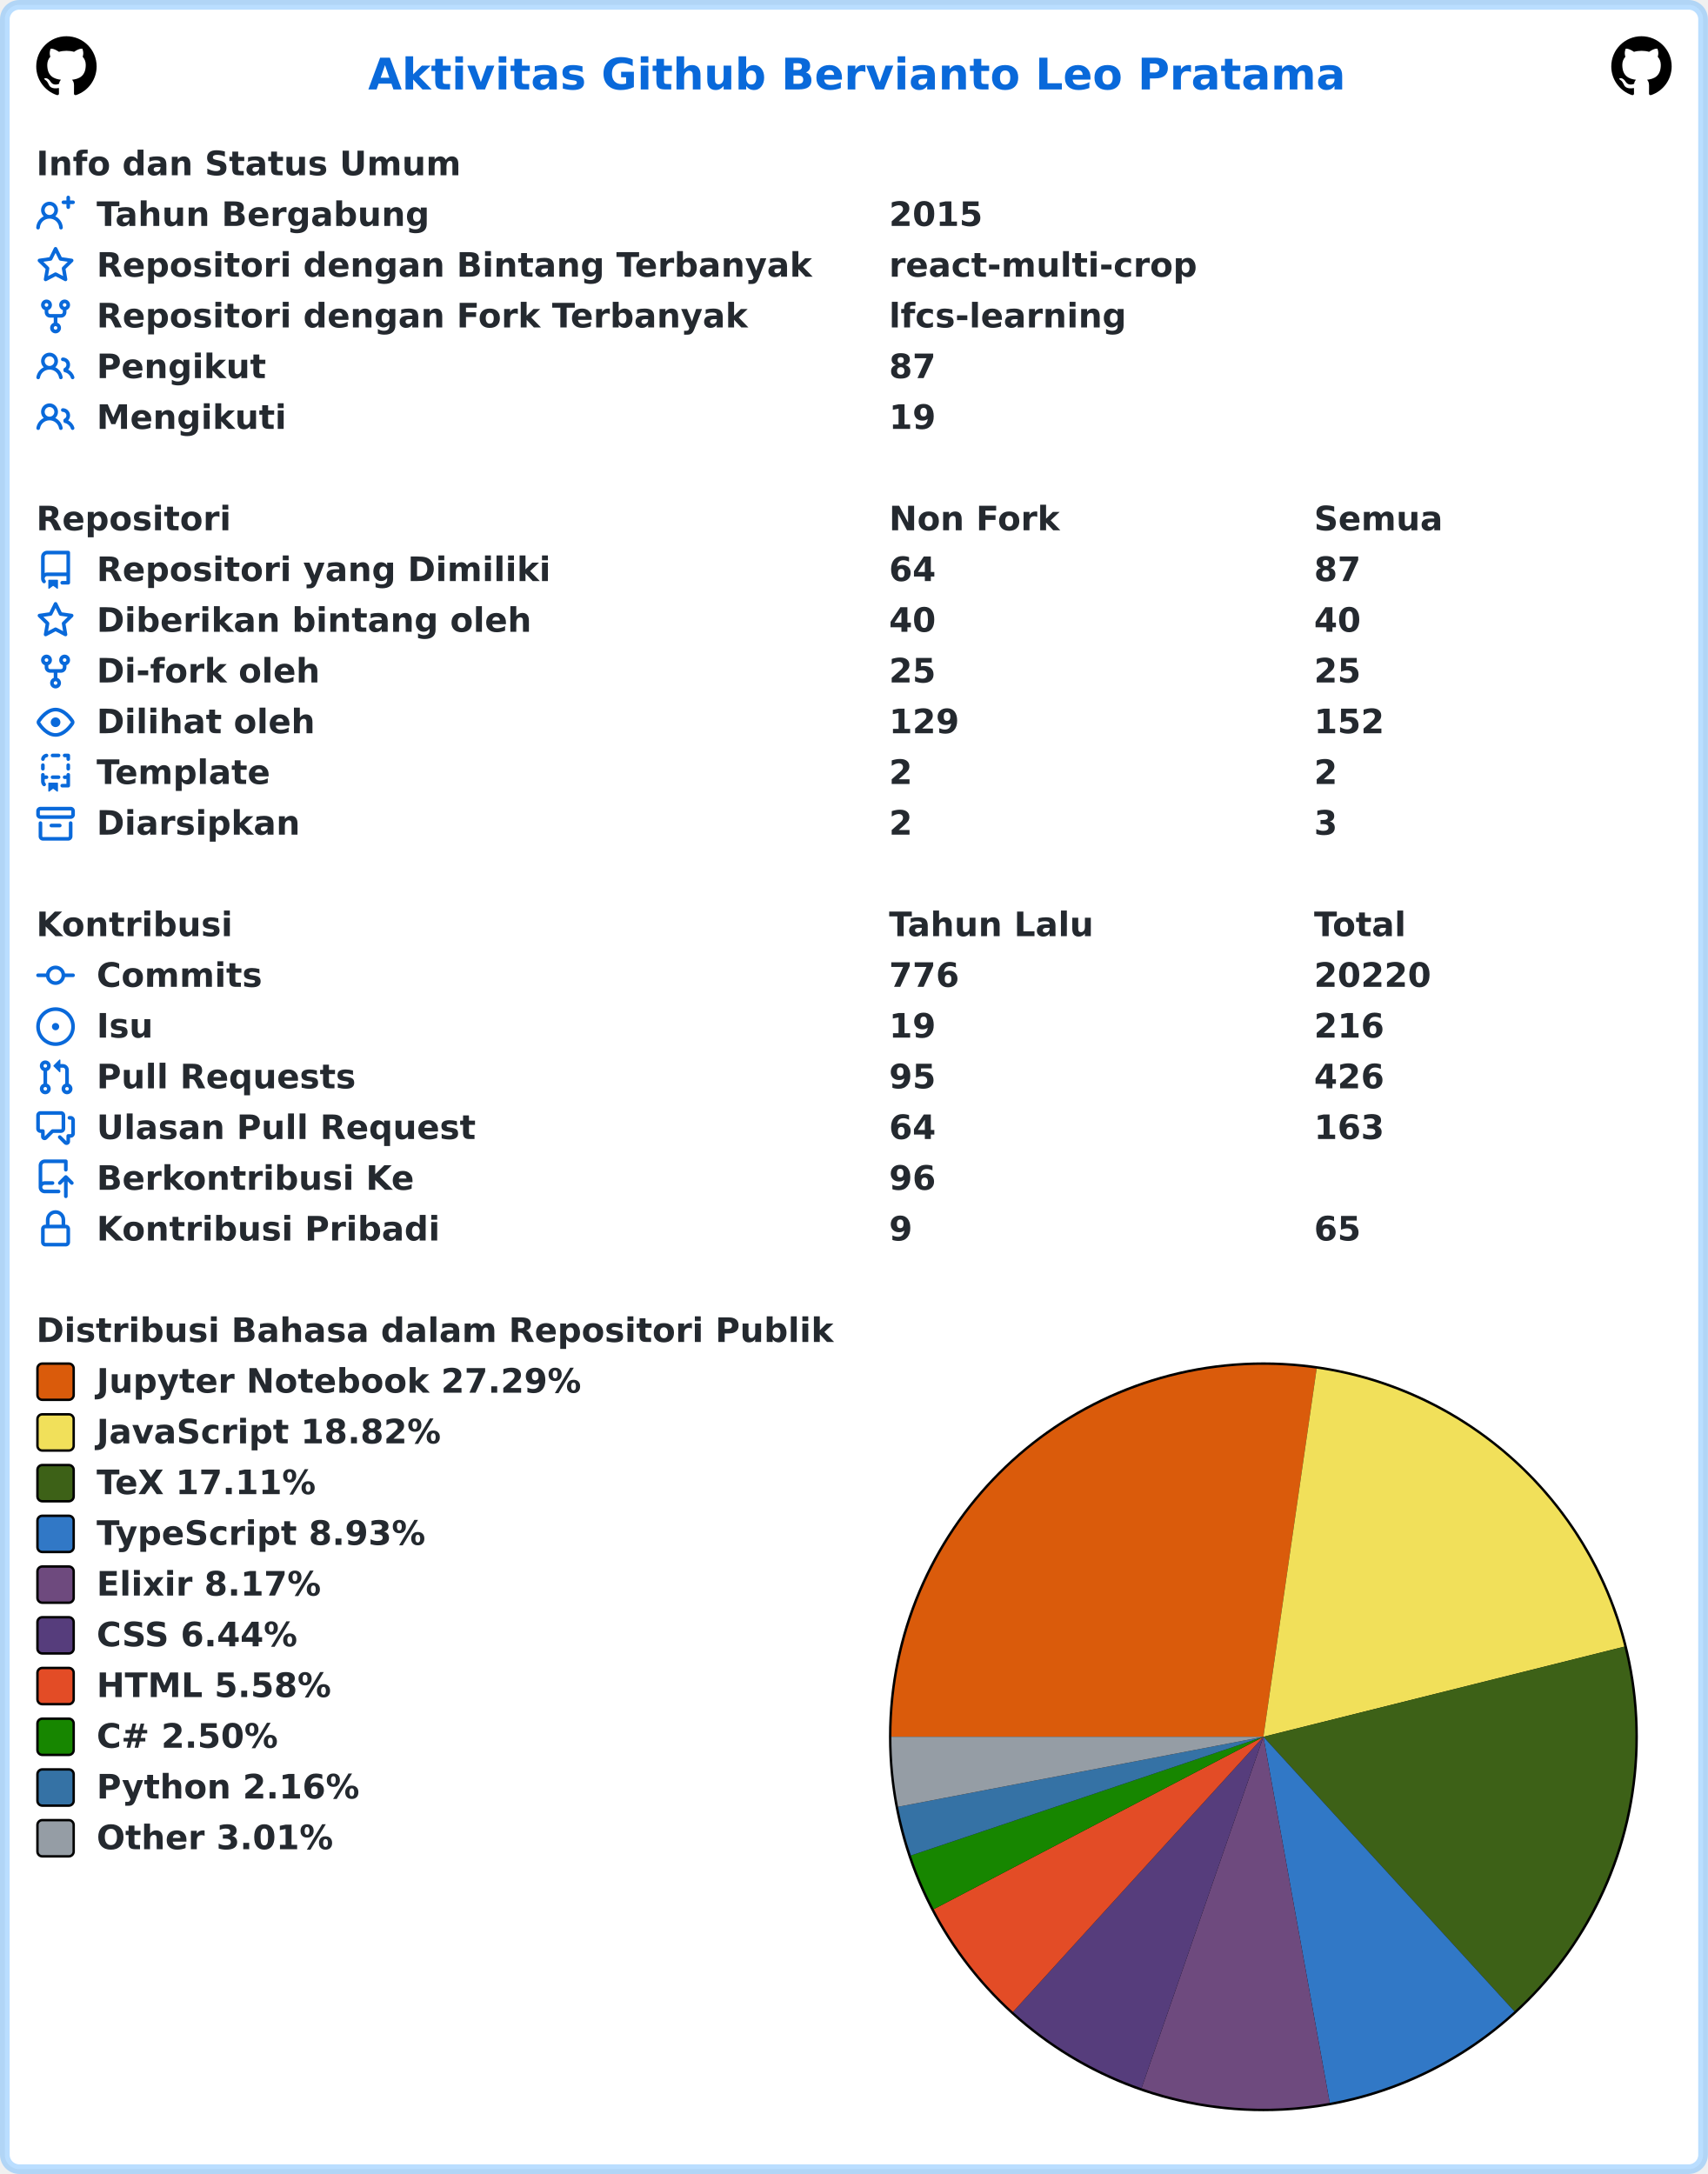
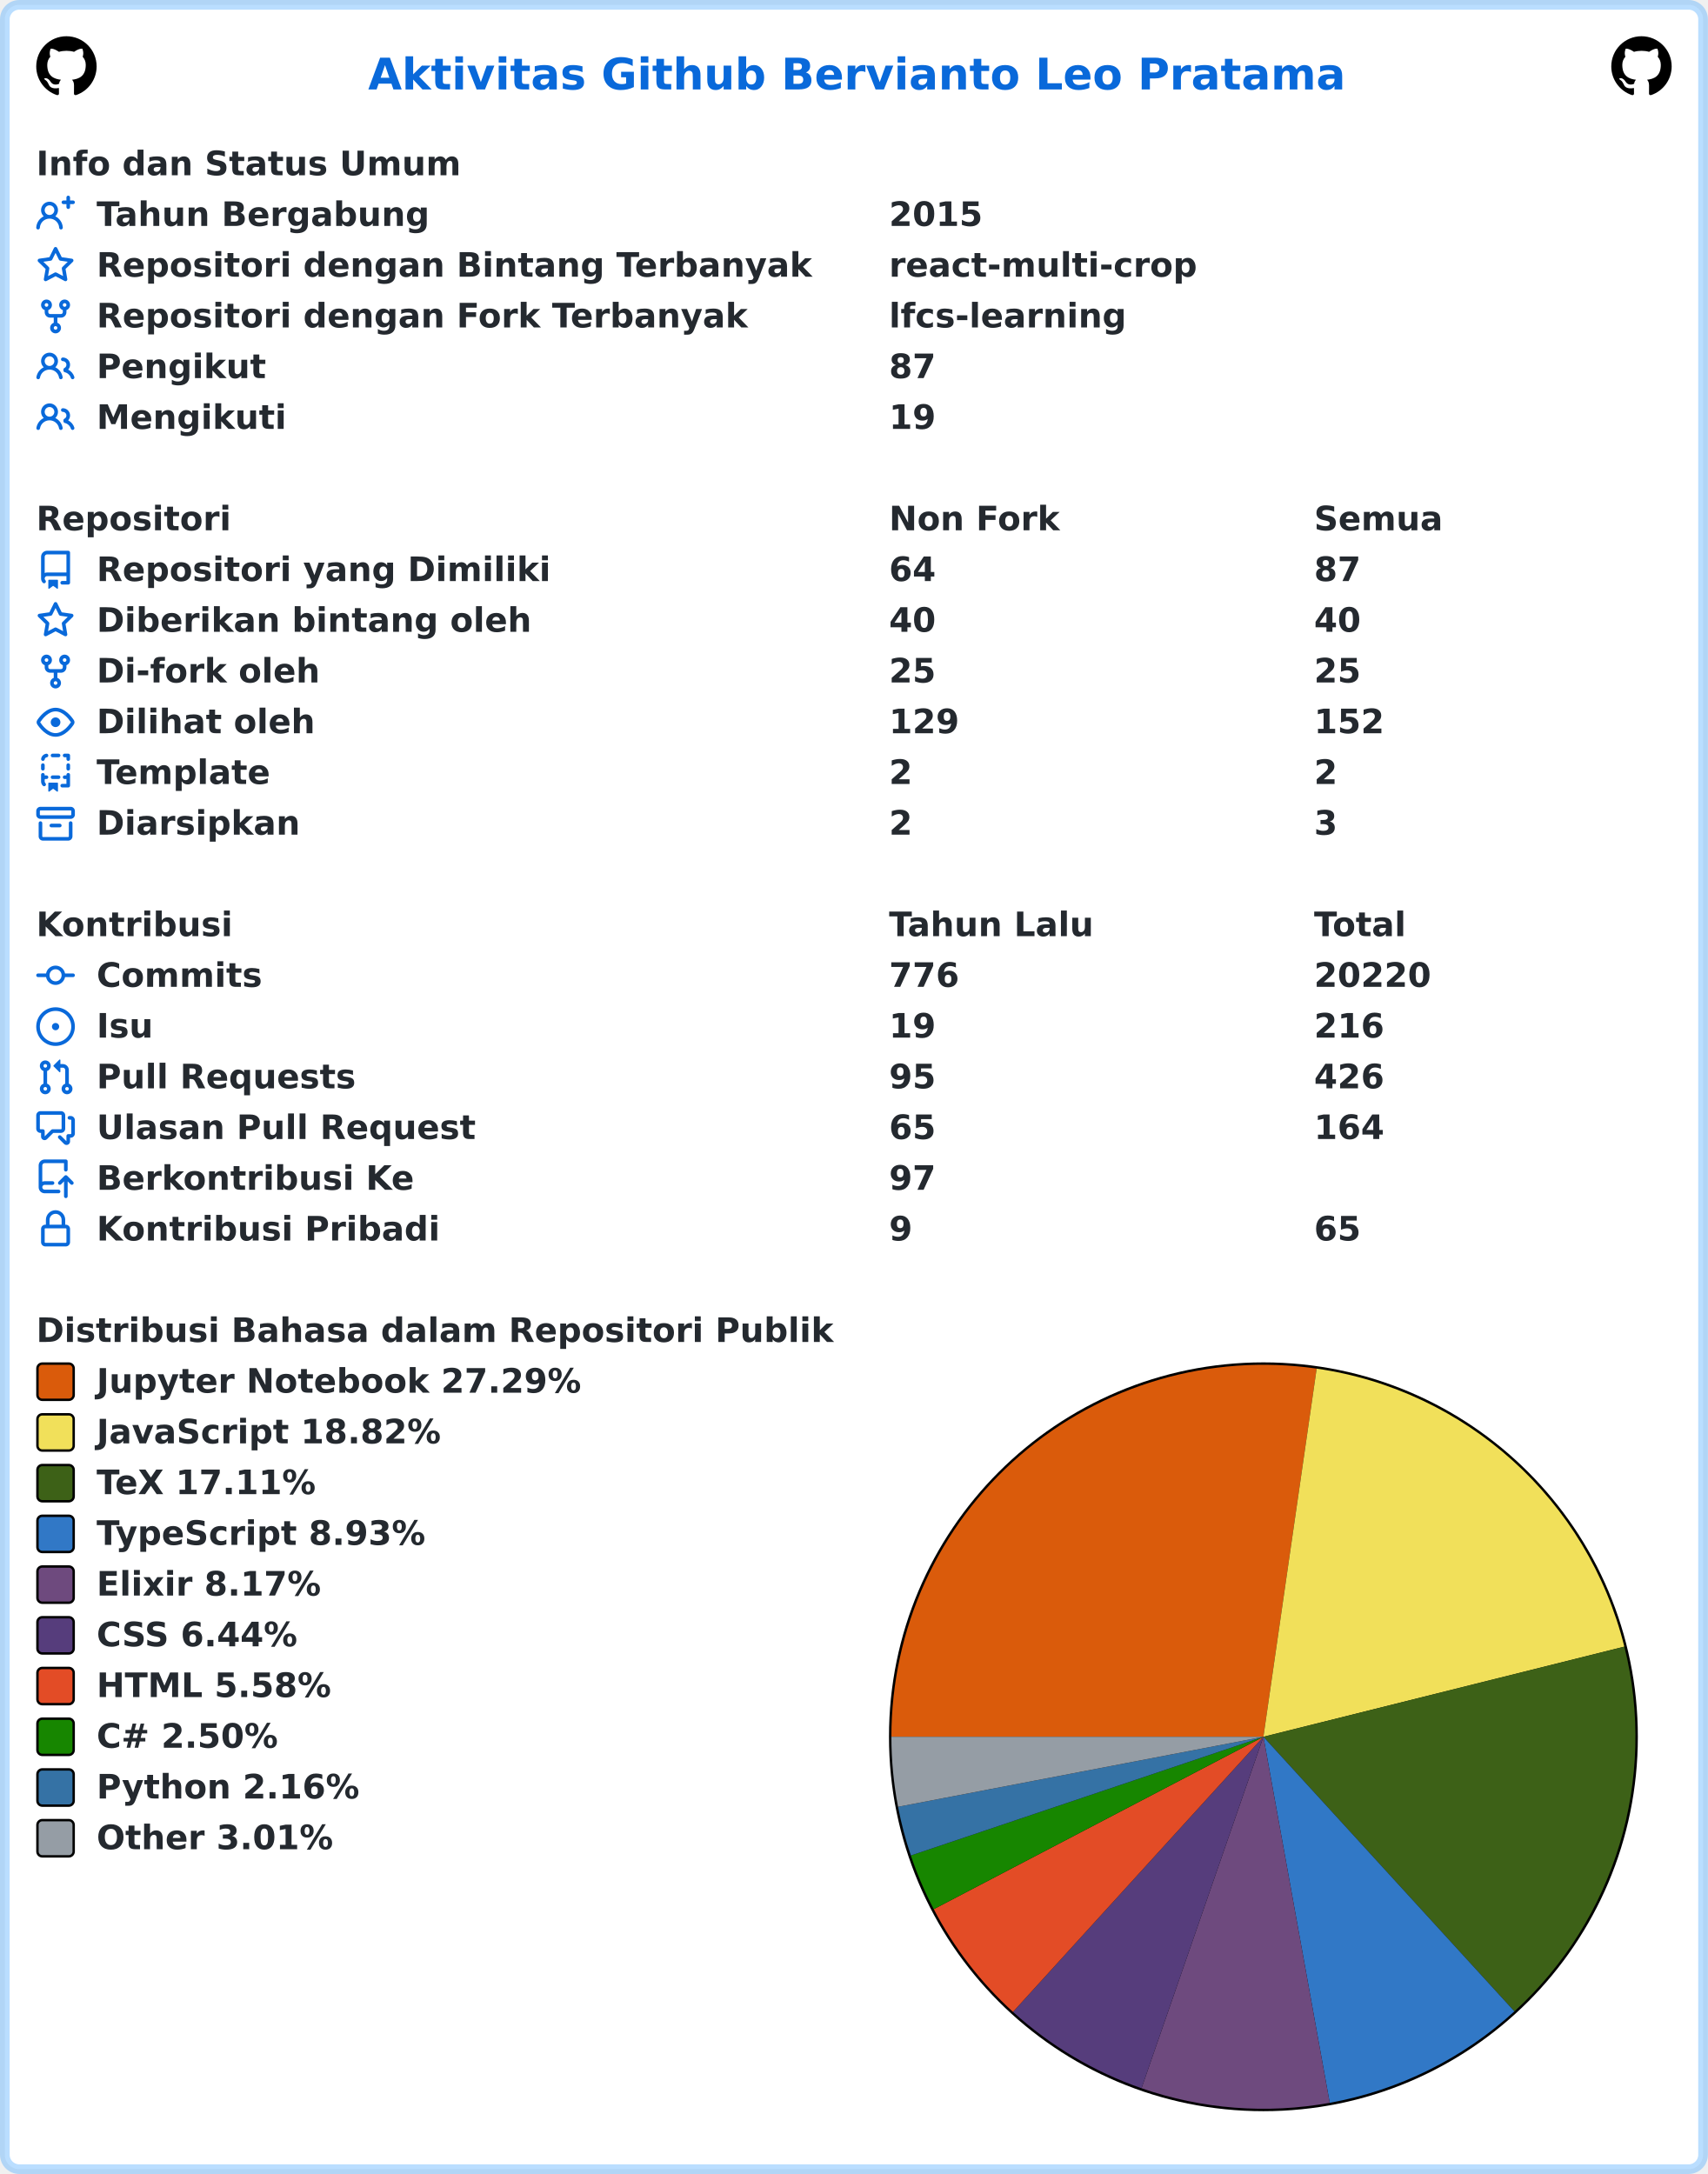
<svg xmlns="http://www.w3.org/2000/svg" width="707" height="900" viewBox="0 0 707 900" lang="id" xml:lang="id">
  <rect x="2" y="2" stroke-width="4" rx="6" width="703" height="896" stroke="rgba(84,174,255,0.4)" fill="#ffffff" />
  <g font-weight="600" font-size="110pt" font-family="Verdana,Geneva,DejaVu Sans,sans-serif" text-rendering="geometricPrecision">
    <text x="1239" y="301" lengthAdjust="spacingAndGlyphs" textLength="3261" transform="scale(0.123)" fill="#0969da">Aktivitas Github Bervianto Leo Pratama</text>
    <svg x="15" y="15" width="25" height="25" viewBox="0 0 16 16">
      <path fill="#000000" fill-rule="evenodd" d="M8 0C3.58 0 0 3.58 0 8c0 3.54 2.29 6.53 5.47 7.59.4.07.55-.17.55-.38 0-.19-.01-.82-.01-1.49-2.01.37-2.53-.49-2.69-.94-.09-.23-.48-.94-.82-1.13-.28-.15-.68-.52-.01-.53.63-.01 1.08.58 1.23.82.72 1.21 1.87.87 2.33.66.07-.52.28-.87.51-1.07-1.78-.2-3.64-.89-3.64-3.95 0-.87.31-1.59.82-2.15-.08-.2-.36-1.02.08-2.12 0 0 .67-.21 2.2.82.64-.18 1.32-.27 2-.27.68 0 1.36.09 2 .27 1.53-1.04 2.2-.82 2.2-.82.44 1.1.16 1.92.08 2.12.51.56.82 1.27.82 2.15 0 3.07-1.87 3.75-3.65 3.95.29.25.54.73.54 1.48 0 1.07-.01 1.93-.01 2.2 0 .21.15.46.55.38A8.013 8.013 0 0016 8c0-4.42-3.58-8-8-8z" />
    </svg>
    <svg x="667" y="15" width="25" height="25" viewBox="0 0 16 16">
      <path fill="#000000" fill-rule="evenodd" d="M8 0C3.58 0 0 3.58 0 8c0 3.54 2.29 6.53 5.47 7.59.4.07.55-.17.55-.38 0-.19-.01-.82-.01-1.49-2.01.37-2.53-.49-2.69-.94-.09-.23-.48-.94-.82-1.13-.28-.15-.68-.52-.01-.53.63-.01 1.08.58 1.23.82.72 1.21 1.87.87 2.33.66.07-.52.28-.87.51-1.07-1.78-.2-3.64-.89-3.64-3.95 0-.87.31-1.59.82-2.15-.08-.2-.36-1.02.08-2.12 0 0 .67-.21 2.2.82.64-.18 1.32-.27 2-.27.68 0 1.36.09 2 .27 1.53-1.04 2.2-.82 2.2-.82.44 1.1.16 1.92.08 2.12.51.56.82 1.27.82 2.15 0 3.07-1.87 3.75-3.65 3.95.29.25.54.73.54 1.48 0 1.07-.01 1.93-.01 2.2 0 .21.15.46.55.38A8.013 8.013 0 0016 8c0-4.42-3.58-8-8-8z" />
    </svg>
    <g transform="translate(0, 60)" fill="#24292f">
      <g transform="translate(15, 0)">
        <g transform="scale(0.095)">
          <text x="0" y="132" textLength="1852" lengthAdjust="spacingAndGlyphs">Info dan Status Umum</text>
        </g>
      </g>
      <g transform="translate(15, 21)">
        <path fill="#0969da" fill-rule="evenodd" d="M13.25 0a.75.75 0 01.75.75V2h1.25a.75.75 0 010 1.5H14v1.25a.75.75 0 01-1.5 0V3.5h-1.25a.75.75 0 010-1.5h1.25V.75a.75.75 0 01.75-.75zM5.5 4a2 2 0 100 4 2 2 0 000-4zm2.4 4.548a3.5 3.5 0 10-4.799 0 5.527 5.527 0 00-3.1 4.66.75.75 0 101.498.085A4.01 4.01 0 015.5 9.5a4.01 4.01 0 014.001 3.793.75.75 0 101.498-.086 5.527 5.527 0 00-3.1-4.659z" />
        <g transform="scale(0.095)">
          <text lengthAdjust="spacingAndGlyphs" textLength="1478" x="263" y="132">Tahun Bergabung</text>
          <text lengthAdjust="spacingAndGlyphs" textLength="420" x="3716" y="132">2015</text>
        </g>
      </g>
      <g transform="translate(15, 42)">
        <path fill="#0969da" fill-rule="evenodd" d="M8 .25a.75.75 0 01.673.418l1.882 3.815 4.21.612a.75.75 0 01.416 1.279l-3.046 2.97.719 4.192a.75.75 0 01-1.088.791L8 12.347l-3.766 1.98a.75.75 0 01-1.088-.79l.72-4.194L.818 6.374a.75.75 0 01.416-1.28l4.21-.611L7.327.668A.75.75 0 018 .25zm0 2.445L6.615 5.5a.75.75 0 01-.564.41l-3.097.45 2.24 2.184a.75.75 0 01.216.664l-.528 3.084 2.769-1.456a.75.75 0 01.698 0l2.77 1.456-.53-3.084a.75.75 0 01.216-.664l2.24-2.183-3.096-.45a.75.75 0 01-.564-.41L8 2.694v.001z" />
        <g transform="scale(0.095)">
          <text lengthAdjust="spacingAndGlyphs" textLength="3126" x="263" y="132">Repositori dengan Bintang Terbanyak</text>
          <text lengthAdjust="spacingAndGlyphs" textLength="1330" x="3716" y="132">react-multi-crop</text>
        </g>
      </g>
      <g transform="translate(15, 63)">
        <path fill="#0969da" fill-rule="evenodd" d="M5 3.25a.75.75 0 11-1.5 0 .75.75 0 011.5 0zm0 2.122a2.25 2.25 0 10-1.5 0v.878A2.25 2.25 0 005.75 8.5h1.5v2.128a2.251 2.251 0 101.5 0V8.5h1.5a2.25 2.25 0 002.25-2.25v-.878a2.25 2.25 0 10-1.5 0v.878a.75.75 0 01-.75.75h-4.5A.75.75 0 015 6.25v-.878zm3.75 7.378a.75.75 0 11-1.5 0 .75.75 0 011.5 0zm3-8.75a.75.75 0 100-1.5.75.75 0 000 1.5z" />
        <g transform="scale(0.095)">
          <text lengthAdjust="spacingAndGlyphs" textLength="2846" x="263" y="132">Repositori dengan Fork Terbanyak</text>
          <text lengthAdjust="spacingAndGlyphs" textLength="1018" x="3716" y="132">lfcs-learning</text>
        </g>
      </g>
      <g transform="translate(15, 84)">
        <path fill="#0969da" fill-rule="evenodd" d="M5.5 3.5a2 2 0 100 4 2 2 0 000-4zM2 5.5a3.5 3.5 0 115.898 2.549 5.507 5.507 0 013.034 4.084.75.75 0 11-1.482.235 4.001 4.001 0 00-7.9 0 .75.75 0 01-1.482-.236A5.507 5.507 0 013.102 8.05 3.49 3.49 0 012 5.5zM11 4a.75.75 0 100 1.5 1.5 1.5 0 01.666 2.844.75.75 0 00-.416.672v.352a.75.75 0 00.574.73c1.2.289 2.162 1.2 2.522 2.372a.75.75 0 101.434-.44 5.01 5.01 0 00-2.56-3.012A3 3 0 0011 4z" />
        <g transform="scale(0.095)">
          <text lengthAdjust="spacingAndGlyphs" textLength="723" x="263" y="132">Pengikut</text>
          <text lengthAdjust="spacingAndGlyphs" textLength="210" x="3716" y="132">87</text>
        </g>
      </g>
      <g transform="translate(15, 105)">
        <path fill="#0969da" fill-rule="evenodd" d="M5.5 3.5a2 2 0 100 4 2 2 0 000-4zM2 5.5a3.5 3.5 0 115.898 2.549 5.507 5.507 0 013.034 4.084.75.75 0 11-1.482.235 4.001 4.001 0 00-7.9 0 .75.75 0 01-1.482-.236A5.507 5.507 0 013.102 8.05 3.49 3.49 0 012 5.5zM11 4a.75.75 0 100 1.5 1.5 1.5 0 01.666 2.844.75.75 0 00-.416.672v.352a.75.75 0 00.574.73c1.2.289 2.162 1.2 2.522 2.372a.75.75 0 101.434-.44 5.01 5.01 0 00-2.56-3.012A3 3 0 0011 4z" />
        <g transform="scale(0.095)">
          <text lengthAdjust="spacingAndGlyphs" textLength="813" x="263" y="132">Mengikuti</text>
          <text lengthAdjust="spacingAndGlyphs" textLength="210" x="3716" y="132">19</text>
        </g>
      </g>
    </g>
    <g transform="translate(0, 207)" fill="#24292f">
      <g transform="translate(15, 0)">
        <g transform="scale(0.095)">
          <text x="0" y="132" textLength="832" lengthAdjust="spacingAndGlyphs">Repositori</text>
          <text x="3716" y="132" textLength="740" lengthAdjust="spacingAndGlyphs">Non Fork</text>
          <text x="5568" y="132" textLength="573" lengthAdjust="spacingAndGlyphs">Semua</text>
        </g>
      </g>
      <g transform="translate(15, 21)">
        <path fill="#0969da" fill-rule="evenodd" d="M2 2.5A2.5 2.5 0 014.5 0h8.75a.75.75 0 01.75.75v12.5a.75.75 0 01-.75.75h-2.5a.75.75 0 110-1.5h1.75v-2h-8a1 1 0 00-.714 1.7.75.75 0 01-1.072 1.05A2.495 2.495 0 012 11.5v-9zm10.5-1V9h-8c-.356 0-.694.074-1 .208V2.5a1 1 0 011-1h8zM5 12.25v3.25a.25.25 0 00.4.2l1.45-1.087a.25.25 0 01.3 0L8.6 15.7a.25.25 0 00.4-.2v-3.25a.25.25 0 00-.25-.25h-3.5a.25.25 0 00-.25.25z" />
        <g transform="scale(0.095)">
          <text lengthAdjust="spacingAndGlyphs" textLength="1962" x="263" y="132">Repositori yang Dimiliki</text>
          <text lengthAdjust="spacingAndGlyphs" textLength="210" x="3716" y="132">64</text>
          <text lengthAdjust="spacingAndGlyphs" textLength="210" x="5568" y="132">87</text>
        </g>
      </g>
      <g transform="translate(15, 42)">
        <path fill="#0969da" fill-rule="evenodd" d="M8 .25a.75.75 0 01.673.418l1.882 3.815 4.21.612a.75.75 0 01.416 1.279l-3.046 2.97.719 4.192a.75.75 0 01-1.088.791L8 12.347l-3.766 1.98a.75.75 0 01-1.088-.79l.72-4.194L.818 6.374a.75.75 0 01.416-1.28l4.21-.611L7.327.668A.75.75 0 018 .25zm0 2.445L6.615 5.5a.75.75 0 01-.564.41l-3.097.45 2.24 2.184a.75.75 0 01.216.664l-.528 3.084 2.769-1.456a.75.75 0 01.698 0l2.77 1.456-.53-3.084a.75.75 0 01.216-.664l2.24-2.183-3.096-.45a.75.75 0 01-.564-.41L8 2.694v.001z" />
        <g transform="scale(0.095)">
          <text lengthAdjust="spacingAndGlyphs" textLength="1887" x="263" y="132">Diberikan bintang oleh</text>
          <text lengthAdjust="spacingAndGlyphs" textLength="210" x="3716" y="132">40</text>
          <text lengthAdjust="spacingAndGlyphs" textLength="210" x="5568" y="132">40</text>
        </g>
      </g>
      <g transform="translate(15, 63)">
        <path fill="#0969da" fill-rule="evenodd" d="M5 3.25a.75.75 0 11-1.5 0 .75.75 0 011.5 0zm0 2.122a2.25 2.25 0 10-1.5 0v.878A2.25 2.25 0 005.75 8.5h1.5v2.128a2.251 2.251 0 101.5 0V8.5h1.5a2.25 2.25 0 002.25-2.25v-.878a2.25 2.25 0 10-1.5 0v.878a.75.75 0 01-.75.75h-4.5A.75.75 0 015 6.25v-.878zm3.75 7.378a.75.75 0 11-1.5 0 .75.75 0 011.5 0zm3-8.75a.75.75 0 100-1.5.75.75 0 000 1.5z" />
        <g transform="scale(0.095)">
          <text lengthAdjust="spacingAndGlyphs" textLength="963" x="263" y="132">Di-fork oleh</text>
          <text lengthAdjust="spacingAndGlyphs" textLength="210" x="3716" y="132">25</text>
          <text lengthAdjust="spacingAndGlyphs" textLength="210" x="5568" y="132">25</text>
        </g>
      </g>
      <g transform="translate(15, 84)">
        <path fill="#0969da" fill-rule="evenodd" d="M1.679 7.932c.412-.621 1.242-1.75 2.366-2.717C5.175 4.242 6.527 3.5 8 3.5c1.473 0 2.824.742 3.955 1.715 1.124.967 1.954 2.096 2.366 2.717a.119.119 0 010 .136c-.412.621-1.242 1.75-2.366 2.717C10.825 11.758 9.473 12.5 8 12.5c-1.473 0-2.824-.742-3.955-1.715C2.92 9.818 2.09 8.69 1.679 8.068a.119.119 0 010-.136zM8 2c-1.981 0-3.67.992-4.933 2.078C1.797 5.169.88 6.423.43 7.1a1.619 1.619 0 000 1.798c.45.678 1.367 1.932 2.637 3.024C4.329 13.008 6.019 14 8 14c1.981 0 3.67-.992 4.933-2.078 1.27-1.091 2.187-2.345 2.637-3.023a1.619 1.619 0 000-1.798c-.45-.678-1.367-1.932-2.637-3.023C11.671 2.992 9.981 2 8 2zm0 8a2 2 0 100-4 2 2 0 000 4z" />
        <g transform="scale(0.095)">
          <text lengthAdjust="spacingAndGlyphs" textLength="944" x="263" y="132">Dilihat oleh</text>
          <text lengthAdjust="spacingAndGlyphs" textLength="315" x="3716" y="132">129</text>
          <text lengthAdjust="spacingAndGlyphs" textLength="315" x="5568" y="132">152</text>
        </g>
      </g>
      <g transform="translate(15, 105)">
        <path fill="#0969da" fill-rule="evenodd" d="M6 .75A.75.75 0 016.75 0h2.5a.75.75 0 010 1.5h-2.5A.75.75 0 016 .75zm5 0a.75.75 0 01.75-.75h1.5a.75.75 0 01.75.75v1.5a.75.75 0 01-1.5 0V1.5h-.75A.75.75 0 0111 .75zM4.992.662a.75.75 0 01-.636.848c-.436.063-.783.41-.846.846a.75.75 0 01-1.485-.212A2.501 2.501 0 014.144.025a.75.75 0 01.848.637zM2.75 4a.75.75 0 01.75.75v1.5a.75.75 0 01-1.5 0v-1.5A.75.75 0 012.75 4zm10.5 0a.75.75 0 01.75.75v1.5a.75.75 0 01-1.5 0v-1.5a.75.75 0 01.75-.75zM2.75 8a.75.75 0 01.75.75v.268A1.72 1.72 0 013.75 9h.5a.75.75 0 010 1.5h-.5a.25.25 0 00-.25.25v.75c0 .28.114.532.3.714a.75.75 0 01-1.05 1.072A2.495 2.495 0 012 11.5V8.75A.75.75 0 012.75 8zm10.5 0a.75.75 0 01.75.75v4.5a.75.75 0 01-.75.75h-2.5a.75.75 0 010-1.5h1.75v-2h-.75a.75.75 0 010-1.5h.75v-.25a.75.75 0 01.75-.75zM6 9.75A.75.75 0 016.75 9h2.5a.75.75 0 010 1.5h-2.5A.75.75 0 016 9.75zm-1 2.5v3.25a.25.25 0 00.4.2l1.45-1.087a.25.25 0 01.3 0L8.6 15.7a.25.25 0 00.4-.2v-3.25a.25.25 0 00-.25-.25h-3.5a.25.25 0 00-.25.25z" />
        <g transform="scale(0.095)">
          <text lengthAdjust="spacingAndGlyphs" textLength="783" x="263" y="132">Template</text>
          <text lengthAdjust="spacingAndGlyphs" textLength="105" x="3716" y="132">2</text>
          <text lengthAdjust="spacingAndGlyphs" textLength="105" x="5568" y="132">2</text>
        </g>
      </g>
      <g transform="translate(15, 126)">
        <path fill="#0969da" fill-rule="evenodd" d="M1.75 2.5a.25.25 0 00-.25.25v1.5c0 .138.112.25.25.25h12.5a.25.25 0 00.25-.25v-1.5a.25.25 0 00-.25-.25H1.75zM0 2.75C0 1.784.784 1 1.75 1h12.5c.966 0 1.75.784 1.75 1.75v1.5A1.75 1.75 0 0114.25 6H1.75A1.75 1.75 0 010 4.25v-1.5zM1.75 7a.75.75 0 01.75.75v5.5c0 .138.112.25.25.25h10.5a.25.25 0 00.25-.25v-5.5a.75.75 0 111.5 0v5.5A1.75 1.75 0 0113.25 15H2.75A1.75 1.75 0 011 13.25v-5.5A.75.75 0 011.75 7zm4.5 1a.75.75 0 000 1.5h3.5a.75.75 0 100-1.5h-3.5z" />
        <g transform="scale(0.095)">
          <text lengthAdjust="spacingAndGlyphs" textLength="880" x="263" y="132">Diarsipkan</text>
          <text lengthAdjust="spacingAndGlyphs" textLength="105" x="3716" y="132">2</text>
          <text lengthAdjust="spacingAndGlyphs" textLength="105" x="5568" y="132">3</text>
        </g>
      </g>
    </g>
    <g transform="translate(0, 375)" fill="#24292f">
      <g transform="translate(15, 0)">
        <g transform="scale(0.095)">
          <text x="0" y="132" textLength="834" lengthAdjust="spacingAndGlyphs">Kontribusi</text>
          <text x="3716" y="132" textLength="914" lengthAdjust="spacingAndGlyphs">Tahun Lalu</text>
          <text x="5568" y="132" textLength="414" lengthAdjust="spacingAndGlyphs">Total</text>
        </g>
      </g>
      <g transform="translate(15, 21)">
        <path fill="#0969da" fill-rule="evenodd" d="M10.5 7.75a2.5 2.5 0 11-5 0 2.5 2.5 0 015 0zm1.43.75a4.002 4.002 0 01-7.86 0H.75a.75.75 0 110-1.5h3.32a4.001 4.001 0 017.86 0h3.32a.75.75 0 110 1.5h-3.32z" />
        <g transform="scale(0.095)">
          <text lengthAdjust="spacingAndGlyphs" textLength="734" x="263" y="132">Commits</text>
          <text lengthAdjust="spacingAndGlyphs" textLength="315" x="3716" y="132">776</text>
          <text lengthAdjust="spacingAndGlyphs" textLength="525" x="5568" y="132">20220</text>
        </g>
      </g>
      <g transform="translate(15, 42)">
        <path fill="#0969da" d="M8 9.5a1.5 1.5 0 100-3 1.5 1.5 0 000 3z" />
        <path fill="#0969da" fill-rule="evenodd" d="M8 0a8 8 0 100 16A8 8 0 008 0zM1.5 8a6.5 6.5 0 1113 0 6.5 6.5 0 01-13 0z" />
        <g transform="scale(0.095)">
          <text lengthAdjust="spacingAndGlyphs" textLength="238" x="263" y="132">Isu</text>
          <text lengthAdjust="spacingAndGlyphs" textLength="210" x="3716" y="132">19</text>
          <text lengthAdjust="spacingAndGlyphs" textLength="315" x="5568" y="132">216</text>
        </g>
      </g>
      <g transform="translate(15, 63)">
        <path fill="#0969da" fill-rule="evenodd" d="M7.177 3.073L9.573.677A.25.25 0 0110 .854v4.792a.25.25 0 01-.427.177L7.177 3.427a.25.25 0 010-.354zM3.75 2.5a.75.75 0 100 1.5.75.75 0 000-1.5zm-2.25.75a2.25 2.25 0 113 2.122v5.256a2.251 2.251 0 11-1.5 0V5.372A2.25 2.25 0 011.5 3.25zM11 2.5h-1V4h1a1 1 0 011 1v5.628a2.251 2.251 0 101.5 0V5A2.5 2.5 0 0011 2.5zm1 10.25a.75.75 0 111.5 0 .75.75 0 01-1.5 0zM3.75 12a.75.75 0 100 1.5.75.75 0 000-1.5z" />
        <g transform="scale(0.095)">
          <text lengthAdjust="spacingAndGlyphs" textLength="1113" x="263" y="132">Pull Requests</text>
          <text lengthAdjust="spacingAndGlyphs" textLength="210" x="3716" y="132">95</text>
          <text lengthAdjust="spacingAndGlyphs" textLength="315" x="5568" y="132">426</text>
        </g>
      </g>
      <g transform="translate(15, 84)">
        <path fill="#0969da" fill-rule="evenodd" d="M1.5 2.75a.25.25 0 01.25-.25h8.5a.25.25 0 01.25.25v5.5a.25.25 0 01-.25.25h-3.5a.75.75 0 00-.53.22L3.5 11.44V9.25a.75.75 0 00-.75-.75h-1a.25.25 0 01-.25-.25v-5.5zM1.75 1A1.75 1.75 0 000 2.75v5.5C0 9.216.784 10 1.75 10H2v1.543a1.457 1.457 0 002.487 1.03L7.061 10h3.189A1.75 1.75 0 0012 8.25v-5.5A1.75 1.75 0 0010.25 1h-8.5zM14.5 4.75a.25.25 0 00-.25-.25h-.5a.75.75 0 110-1.5h.5c.966 0 1.75.784 1.75 1.75v5.5A1.75 1.75 0 0114.25 12H14v1.543a1.457 1.457 0 01-2.487 1.03L9.22 12.28a.75.75 0 111.06-1.06l2.22 2.22v-2.19a.75.75 0 01.75-.75h1a.25.25 0 00.25-.25v-5.5z" />
        <g transform="scale(0.095)">
          <text lengthAdjust="spacingAndGlyphs" textLength="1640" x="263" y="132">Ulasan Pull Request</text>
-           <text lengthAdjust="spacingAndGlyphs" textLength="210" x="3716" y="132">64</text>
-           <text lengthAdjust="spacingAndGlyphs" textLength="315" x="5568" y="132">163</text>
+           <text lengthAdjust="spacingAndGlyphs" textLength="210" x="3716" y="132">65</text>
+           <text lengthAdjust="spacingAndGlyphs" textLength="315" x="5568" y="132">164</text>
        </g>
      </g>
      <g transform="translate(15, 105)">
        <path fill="#0969da" fill-rule="evenodd" d="M1 2.5A2.5 2.5 0 013.5 0h8.75a.75.75 0 01.75.75v3.5a.75.75 0 01-1.5 0V1.5h-8a1 1 0 00-1 1v6.708A2.492 2.492 0 013.5 9h3.25a.75.75 0 010 1.5H3.5a1 1 0 100 2h5.75a.75.75 0 010 1.5H3.5A2.5 2.5 0 011 11.5v-9zm13.23 7.79a.75.75 0 001.06-1.06l-2.505-2.505a.75.75 0 00-1.06 0L9.22 9.229a.75.75 0 001.06 1.061l1.225-1.224v6.184a.75.75 0 001.5 0V9.066l1.224 1.224z" />
        <g transform="scale(0.095)">
          <text lengthAdjust="spacingAndGlyphs" textLength="1366" x="263" y="132">Berkontribusi Ke</text>
-           <text lengthAdjust="spacingAndGlyphs" textLength="210" x="3716" y="132">96</text>
+           <text lengthAdjust="spacingAndGlyphs" textLength="210" x="3716" y="132">97</text>
        </g>
      </g>
      <g transform="translate(15, 126)">
        <path fill="#0969da" fill-rule="evenodd" d="M4 4v2h-.25A1.75 1.75 0 002 7.75v5.5c0 .966.784 1.75 1.75 1.75h8.5A1.75 1.75 0 0014 13.25v-5.5A1.75 1.75 0 0012.25 6H12V4a4 4 0 10-8 0zm6.5 2V4a2.5 2.5 0 00-5 0v2h5zM12 7.5h.25a.25.25 0 01.25.25v5.5a.25.25 0 01-.25.25h-8.5a.25.25 0 01-.25-.25v-5.5a.25.25 0 01.25-.25H12z" />
        <g transform="scale(0.095)">
          <text lengthAdjust="spacingAndGlyphs" textLength="1456" x="263" y="132">Kontribusi Pribadi</text>
          <text lengthAdjust="spacingAndGlyphs" textLength="105" x="3716" y="132">9</text>
          <text lengthAdjust="spacingAndGlyphs" textLength="210" x="5568" y="132">65</text>
        </g>
      </g>
    </g>
    <g transform="translate(0, 543)" fill="#24292f">
      <g transform="translate(15, 0)">
        <g transform="scale(0.095)">
          <text x="0" y="132" textLength="3438" lengthAdjust="spacingAndGlyphs">Distribusi Bahasa dalam Repositori Publik</text>
        </g>
      </g>
      <g transform="translate(368, 21)">
        <circle cx="155" cy="155" r="155" fill="#000000" />
      </g>
      <g transform="translate(369, 22)">
        <path fill-rule="evenodd" fill="#DA5B0B" d="M 0.0,154 A 154 154 0 0 1 176.041 1.585 L 154,154 Z" />
        <path fill-rule="evenodd" fill="#f1e05a" d="M 176.041,1.585 A 154 154 0 0 1 303.411 116.684 L 154,154 Z" />
        <path fill-rule="evenodd" fill="#3D6117" d="M 303.411,116.684 A 154 154 0 0 1 257.899 267.67 L 154,154 Z" />
        <path fill-rule="evenodd" fill="#3178c6" d="M 257.899,267.67 A 154 154 0 0 1 181.453 305.533 L 154,154 Z" />
        <path fill-rule="evenodd" fill="#6e4a7e" d="M 181.453,305.533 A 154 154 0 0 1 103.535 299.497 L 154,154 Z" />
        <path fill-rule="evenodd" fill="#563d7c" d="M 103.535,299.497 A 154 154 0 0 1 50.333 267.882 L 154,154 Z" />
        <path fill-rule="evenodd" fill="#e34c26" d="M 50.333,267.882 A 154 154 0 0 1 17.534 225.365 L 154,154 Z" />
        <path fill-rule="evenodd" fill="#178600" d="M 17.534,225.365 A 154 154 0 0 1 8.054 203.15 L 154,154 Z" />
        <path fill-rule="evenodd" fill="#3572A5" d="M 8.054,203.15 A 154 154 0 0 1 2.752 182.984 L 154,154 Z" />
        <path fill-rule="evenodd" fill="#959da5" d="M 2.752,182.984 A 154 154 0 0 1 0.0 154 L 154,154 Z" />
      </g>
      <g transform="translate(15, 21)">
        <rect x="0.5" y="0.5" rx="2" width="15" height="15" fill="#DA5B0B" stroke-width="1" stroke="#000000" />
        <text transform="scale(0.095)" x="263" y="132" textLength="2126" lengthAdjust="spacingAndGlyphs">Jupyter Notebook 27.29%</text>
      </g>
      <g transform="translate(15, 42)">
        <rect x="0.5" y="0.5" rx="2" width="15" height="15" fill="#f1e05a" stroke-width="1" stroke="#000000" />
        <text transform="scale(0.095)" x="263" y="132" textLength="1516" lengthAdjust="spacingAndGlyphs">JavaScript 18.82%</text>
      </g>
      <g transform="translate(15, 63)">
        <rect x="0.5" y="0.5" rx="2" width="15" height="15" fill="#3D6117" stroke-width="1" stroke="#000000" />
        <text transform="scale(0.095)" x="263" y="132" textLength="999" lengthAdjust="spacingAndGlyphs">TeX 17.11%</text>
      </g>
      <g transform="translate(15, 84)">
        <rect x="0.5" y="0.5" rx="2" width="15" height="15" fill="#3178c6" stroke-width="1" stroke="#000000" />
        <text transform="scale(0.095)" x="263" y="132" textLength="1462" lengthAdjust="spacingAndGlyphs">TypeScript 8.93%</text>
      </g>
      <g transform="translate(15, 105)">
        <rect x="0.5" y="0.5" rx="2" width="15" height="15" fill="#6e4a7e" stroke-width="1" stroke="#000000" />
        <text transform="scale(0.095)" x="263" y="132" textLength="987" lengthAdjust="spacingAndGlyphs">Elixir 8.17%</text>
      </g>
      <g transform="translate(15, 126)">
        <rect x="0.5" y="0.5" rx="2" width="15" height="15" fill="#563d7c" stroke-width="1" stroke="#000000" />
        <text transform="scale(0.095)" x="263" y="132" textLength="903" lengthAdjust="spacingAndGlyphs">CSS 6.44%</text>
      </g>
      <g transform="translate(15, 147)">
        <rect x="0.5" y="0.5" rx="2" width="15" height="15" fill="#e34c26" stroke-width="1" stroke="#000000" />
        <text transform="scale(0.095)" x="263" y="132" textLength="1036" lengthAdjust="spacingAndGlyphs">HTML 5.58%</text>
      </g>
      <g transform="translate(15, 168)">
        <rect x="0.5" y="0.5" rx="2" width="15" height="15" fill="#178600" stroke-width="1" stroke="#000000" />
        <text transform="scale(0.095)" x="263" y="132" textLength="831" lengthAdjust="spacingAndGlyphs">C# 2.50%</text>
      </g>
      <g transform="translate(15, 189)">
        <rect x="0.5" y="0.5" rx="2" width="15" height="15" fill="#3572A5" stroke-width="1" stroke="#000000" />
        <text transform="scale(0.095)" x="263" y="132" textLength="1149" lengthAdjust="spacingAndGlyphs">Python 2.16%</text>
      </g>
      <g transform="translate(15, 210)">
        <rect x="0.5" y="0.5" rx="2" width="15" height="15" fill="#959da5" stroke-width="1" stroke="#000000" />
        <text transform="scale(0.095)" x="263" y="132" textLength="1047" lengthAdjust="spacingAndGlyphs">Other 3.01%</text>
      </g>
    </g>
  </g>
</svg>
